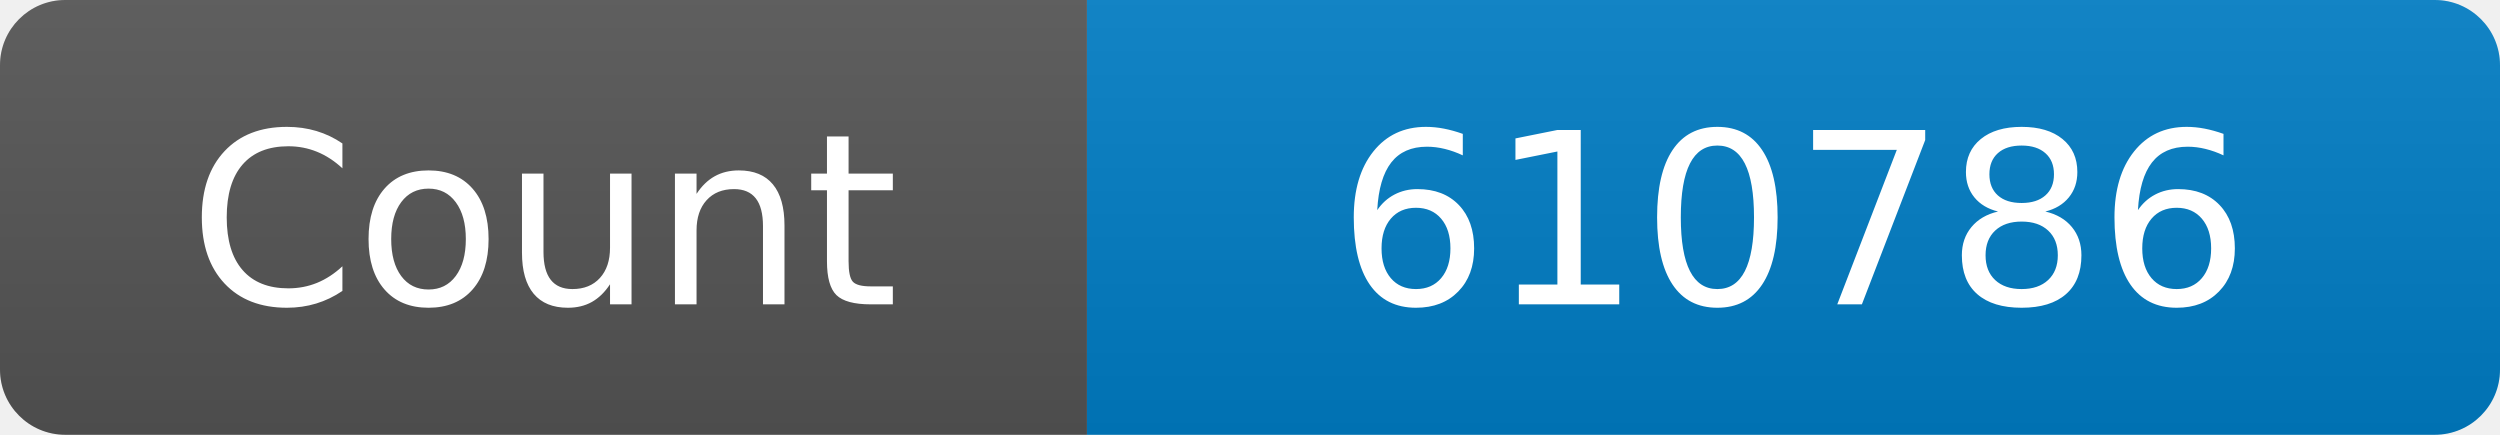
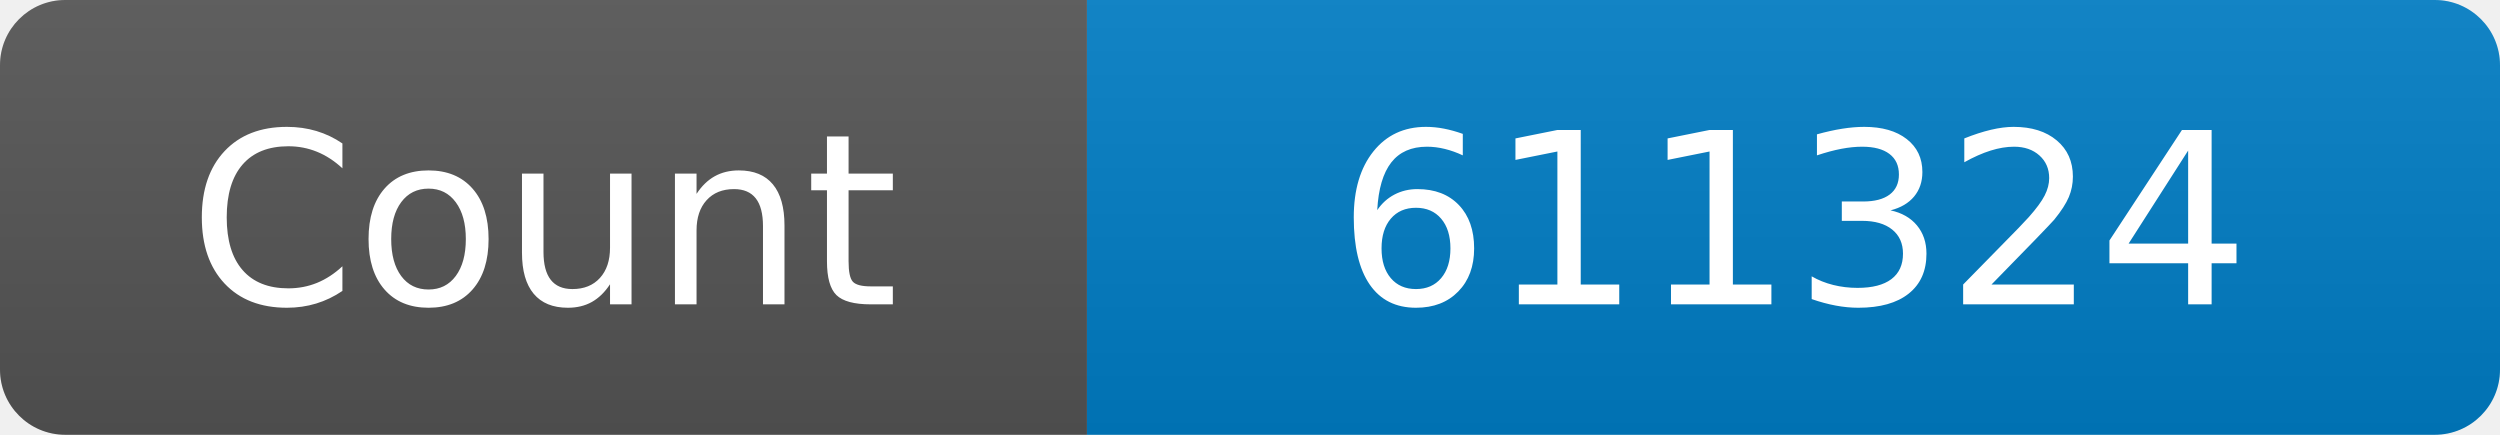
<svg xmlns="http://www.w3.org/2000/svg" width="115" height="20" role="img" aria-label="Maintained?: yes">
  <linearGradient id="s" x2="0" y2="100%">
    <stop offset="0" stop-color="#bbb" stop-opacity=".1" />
    <stop offset="1" stop-opacity=".1" />
  </linearGradient>
  <clipPath id="r">
    <rect width="115" height="20" rx="3" fill="#fff" />
  </clipPath>
  <g clip-path="url(#r)">
    <rect width="50" height="20" fill="#555" />
    <rect x="50" width="160" height="20" fill="#007ec6" />
    <rect width="115" height="20" fill="url(#s)" />
  </g>
  <g fill="#fff" text-anchor="middle" font-family="Verdana,Geneva,DejaVu Sans,sans-serif" font-size="110">
    <text x="250" y="140" transform="scale(.1)" fill="#fff">Count</text>
-     <text x="825" y="140" transform="scale(.1)" fill="#fff">610786</text>
+     <text x="825" y="140" transform="scale(.1)" fill="#fff">611324</text>
  </g>
</svg>
